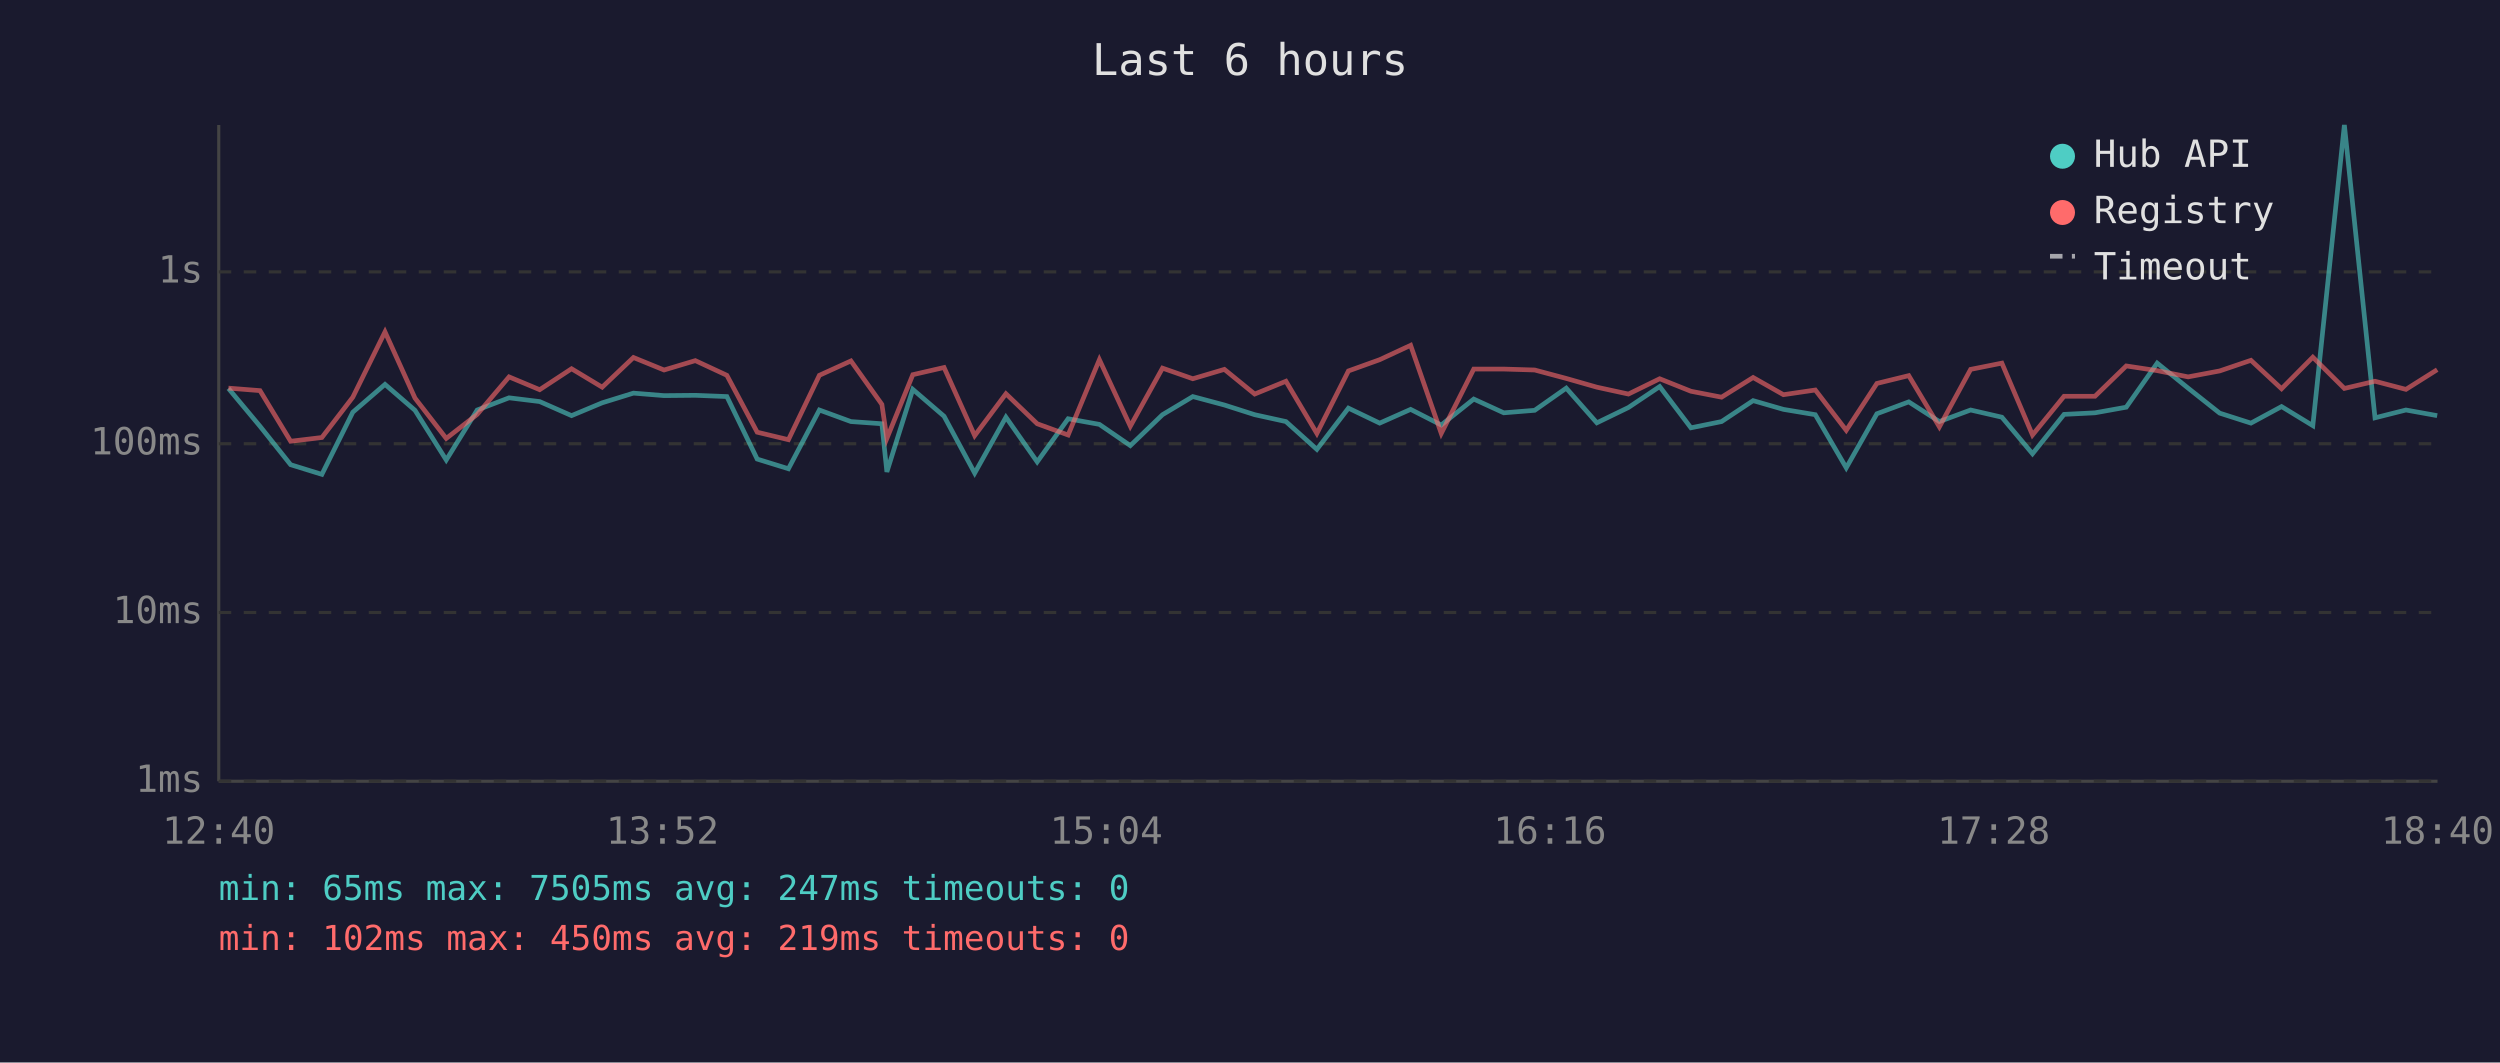
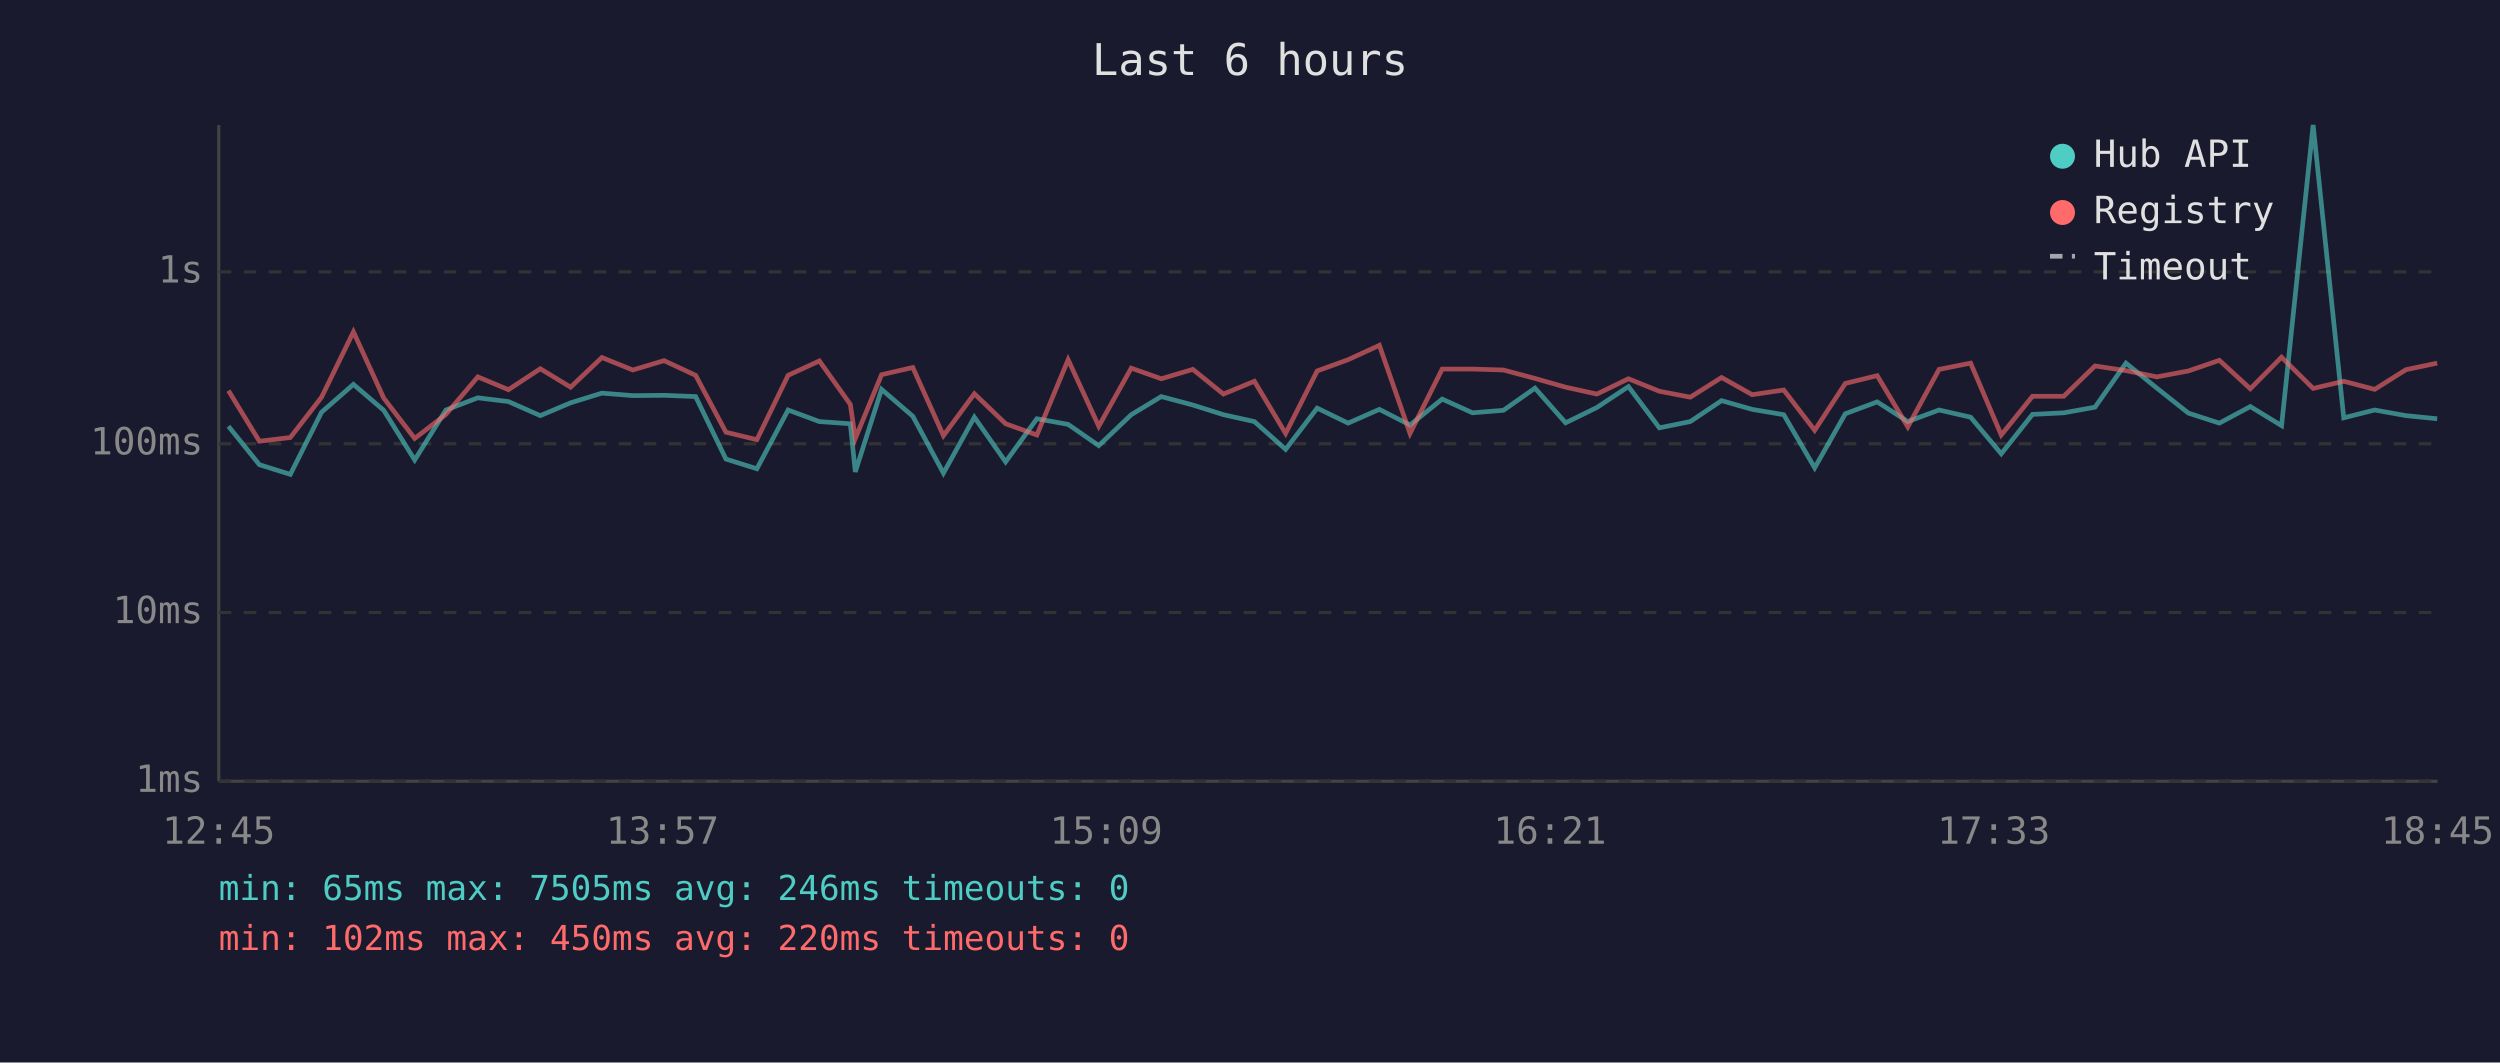
<svg xmlns="http://www.w3.org/2000/svg" viewBox="0 0 800 340" font-family="monospace" font-size="12">
  <rect width="800" height="340" fill="#1a1a2e" />
  <text x="400" y="24" fill="#e0e0e0" font-size="14" text-anchor="middle">Last 6 hours</text>
  <line x1="70" y1="40" x2="70" y2="250" stroke="#444" stroke-width="1" />
  <line x1="70" y1="250" x2="780" y2="250" stroke="#444" stroke-width="1" />
  <line x1="70" y1="250" x2="780" y2="250" stroke="#333" stroke-width="1" stroke-dasharray="4" />
  <text x="65" y="250" fill="#888" text-anchor="end" dominant-baseline="middle">1ms</text>
  <line x1="70" y1="196" x2="780" y2="196" stroke="#333" stroke-width="1" stroke-dasharray="4" />
  <text x="65" y="196" fill="#888" text-anchor="end" dominant-baseline="middle">10ms</text>
  <line x1="70" y1="142" x2="780" y2="142" stroke="#333" stroke-width="1" stroke-dasharray="4" />
  <text x="65" y="142" fill="#888" text-anchor="end" dominant-baseline="middle">100ms</text>
  <line x1="70" y1="87" x2="780" y2="87" stroke="#333" stroke-width="1" stroke-dasharray="4" />
  <text x="65" y="87" fill="#888" text-anchor="end" dominant-baseline="middle">1s</text>
-   <text x="70" y="270" fill="#888" text-anchor="middle">12:40</text>
-   <text x="212" y="270" fill="#888" text-anchor="middle">13:52</text>
-   <text x="354" y="270" fill="#888" text-anchor="middle">15:04</text>
-   <text x="496" y="270" fill="#888" text-anchor="middle">16:16</text>
-   <text x="638" y="270" fill="#888" text-anchor="middle">17:28</text>
-   <text x="780" y="270" fill="#888" text-anchor="middle">18:40</text>
-   <polyline points="73.1,124.3 83.2,136.4 93.0,148.7 103.0,151.8 112.9,131.9 123.2,123.0 132.8,131.3 142.8,147.2 152.7,131.2 162.9,127.3 172.7,128.5 182.9,133.0 192.7,128.9 202.7,125.8 212.5,126.6 222.5,126.5 232.6,126.9 242.3,146.9 252.3,150.0 262.2,131.2 272.3,134.9 282.2,135.6 283.8,151.0 292.1,124.6 302.1,133.2 311.9,151.4 321.9,133.5 331.9,147.8 341.8,134.0 351.8,135.8 361.7,142.6 372.0,132.7 381.7,126.9 391.8,129.6 401.5,132.7 411.5,134.9 421.4,143.8 431.5,130.6 441.5,135.4 451.4,131.0 461.2,136.0 471.6,127.7 481.2,132.1 491.1,131.3 501.2,124.2 511.0,135.3 521.1,130.4 531.1,123.7 541.1,136.9 550.9,134.9 561.0,128.2 570.7,131.0 580.9,132.7 590.8,149.7 600.6,132.4 610.8,128.6 620.6,134.9 630.6,131.2 640.6,133.5 650.4,145.2 660.5,132.6 670.4,132.1 680.4,130.3 690.3,116.2 700.2,124.2 710.3,132.2 720.3,135.4 730.1,130.1 740.1,136.2 750.2,40.0 760.0,133.7 769.9,131.2 779.9,133.0" fill="none" stroke="#4ecdc4" stroke-width="1.5" opacity="0.6" />
-   <polyline points="73.1,124.2 83.2,125.0 93.0,141.2 103.0,140.0 112.9,127.1 123.2,106.2 132.8,127.4 142.8,140.3 152.7,132.6 162.9,120.6 172.7,124.7 182.9,118.0 192.7,123.9 202.7,114.4 212.5,118.4 222.5,115.4 232.6,120.1 242.3,138.3 252.3,140.7 262.2,120.1 272.3,115.5 282.2,129.4 283.8,140.3 292.1,119.9 302.1,117.6 311.9,139.4 321.9,126.0 331.9,135.6 341.8,139.2 351.8,115.1 361.7,136.4 372.0,117.8 381.7,121.2 391.8,118.2 401.5,126.1 411.5,122.0 421.4,138.7 431.5,118.7 441.5,115.1 451.4,110.5 461.2,138.7 471.6,118.1 481.2,118.1 491.1,118.4 501.2,121.1 511.0,123.9 521.1,126.1 531.1,121.2 541.1,125.2 550.9,127.1 561.0,120.8 570.7,126.3 580.9,124.8 590.8,137.7 600.6,122.7 610.8,120.2 620.6,136.6 630.6,118.2 640.6,116.2 650.4,139.2 660.5,126.8 670.4,126.8 680.4,117.1 690.3,118.6 700.2,120.6 710.3,118.7 720.3,115.3 730.1,124.4 740.1,114.3 750.2,124.3 760.0,122.0 769.9,124.6 779.9,118.3" fill="none" stroke="#ff6b6b" stroke-width="1.5" opacity="0.6" />
+   <text x="70" y="270" fill="#888" text-anchor="middle">12:45</text>
+   <text x="212" y="270" fill="#888" text-anchor="middle">13:57</text>
+   <text x="354" y="270" fill="#888" text-anchor="middle">15:09</text>
+   <text x="496" y="270" fill="#888" text-anchor="middle">16:21</text>
+   <text x="638" y="270" fill="#888" text-anchor="middle">17:33</text>
+   <text x="780" y="270" fill="#888" text-anchor="middle">18:45</text>
+   <polyline points="73.1,136.4 83.0,148.7 92.9,151.8 102.9,131.9 113.1,123.0 122.8,131.3 132.7,147.2 142.7,131.2 152.9,127.3 162.7,128.5 172.9,133.0 182.6,128.9 192.6,125.8 202.5,126.6 212.5,126.5 222.6,126.9 232.3,146.9 242.2,150.0 252.2,131.2 262.2,134.9 272.1,135.6 273.7,151.0 282.1,124.6 292.1,133.2 301.9,151.4 311.8,133.5 321.8,147.8 331.8,134.0 341.8,135.8 351.6,142.6 362.0,132.7 371.6,126.9 381.7,129.6 391.5,132.7 401.4,134.9 411.4,143.8 421.5,130.6 431.4,135.4 441.4,131.0 451.2,136.0 461.5,127.7 471.2,132.1 481.1,131.3 491.2,124.2 501.0,135.3 511.0,130.4 521.1,123.7 531.0,136.9 540.9,134.9 550.9,128.2 560.7,131.0 570.8,132.7 580.7,149.7 590.5,132.4 600.7,128.6 610.5,134.9 620.5,131.2 630.6,133.5 640.4,145.2 650.4,132.6 660.4,132.1 670.4,130.3 680.3,116.2 690.2,124.2 700.3,132.2 710.2,135.4 720.1,130.1 730.1,136.2 740.2,40.0 750.0,133.7 759.9,131.2 769.9,133.0 779.9,134.0" fill="none" stroke="#4ecdc4" stroke-width="1.5" opacity="0.6" />
+   <polyline points="73.1,125.0 83.0,141.2 92.9,140.0 102.9,127.1 113.1,106.2 122.8,127.4 132.7,140.3 142.7,132.6 152.9,120.6 162.7,124.7 172.9,118.0 182.6,123.9 192.6,114.4 202.5,118.4 212.5,115.4 222.6,120.1 232.3,138.3 242.2,140.7 252.2,120.1 262.2,115.5 272.1,129.4 273.7,140.3 282.1,119.9 292.1,117.6 301.9,139.4 311.8,126.0 321.8,135.6 331.8,139.2 341.8,115.1 351.6,136.4 362.0,117.8 371.6,121.2 381.7,118.2 391.5,126.1 401.4,122.0 411.4,138.7 421.5,118.7 431.4,115.1 441.4,110.5 451.2,138.7 461.5,118.1 471.2,118.1 481.1,118.4 491.2,121.1 501.0,123.9 511.0,126.1 521.1,121.2 531.0,125.2 540.9,127.1 550.9,120.8 560.7,126.3 570.8,124.8 580.7,137.7 590.5,122.7 600.7,120.2 610.5,136.6 620.5,118.2 630.6,116.2 640.4,139.2 650.4,126.8 660.4,126.8 670.4,117.1 680.3,118.6 690.2,120.6 700.3,118.7 710.2,115.3 720.1,124.4 730.1,114.3 740.2,124.3 750.0,122.0 759.9,124.6 769.9,118.3 779.9,116.2" fill="none" stroke="#ff6b6b" stroke-width="1.5" opacity="0.6" />
  <circle cx="660" cy="50" r="4" fill="#4ecdc4" />
  <text x="670" y="50" fill="#e0e0e0" dominant-baseline="middle">Hub API</text>
  <circle cx="660" cy="68" r="4" fill="#ff6b6b" />
  <text x="670" y="68" fill="#e0e0e0" dominant-baseline="middle">Registry</text>
  <line x1="656" y1="82" x2="664" y2="82" stroke="#e0e0e0" stroke-width="1.5" stroke-dasharray="4,3" opacity="0.7" />
  <text x="670" y="86" fill="#e0e0e0" dominant-baseline="middle">Timeout</text>
-   <text x="70" y="288" fill="#4ecdc4" font-size="11">min: 65ms  max: 7505ms  avg: 247ms  timeouts: 0</text>
-   <text x="70" y="304" fill="#ff6b6b" font-size="11">min: 102ms  max: 450ms  avg: 219ms  timeouts: 0</text>
+   <text x="70" y="288" fill="#4ecdc4" font-size="11">min: 65ms  max: 7505ms  avg: 246ms  timeouts: 0</text>
+   <text x="70" y="304" fill="#ff6b6b" font-size="11">min: 102ms  max: 450ms  avg: 220ms  timeouts: 0</text>
</svg>
